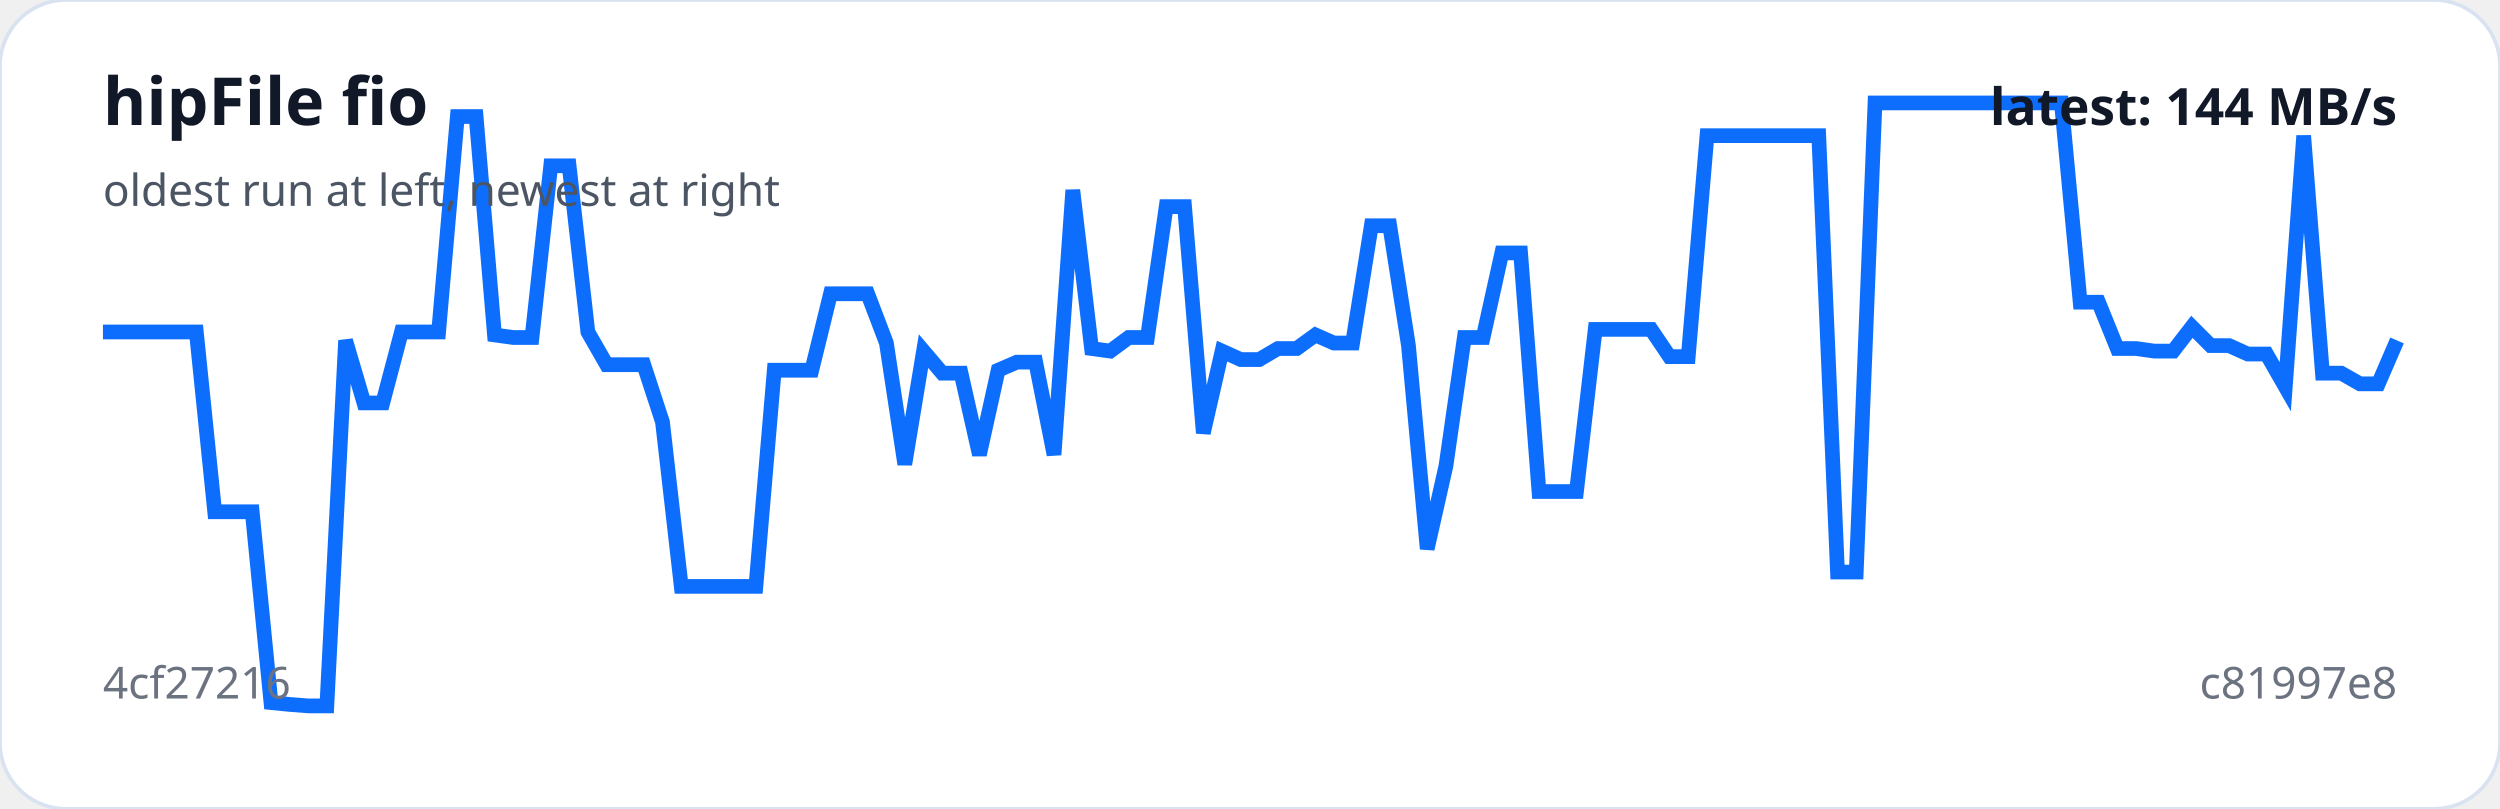
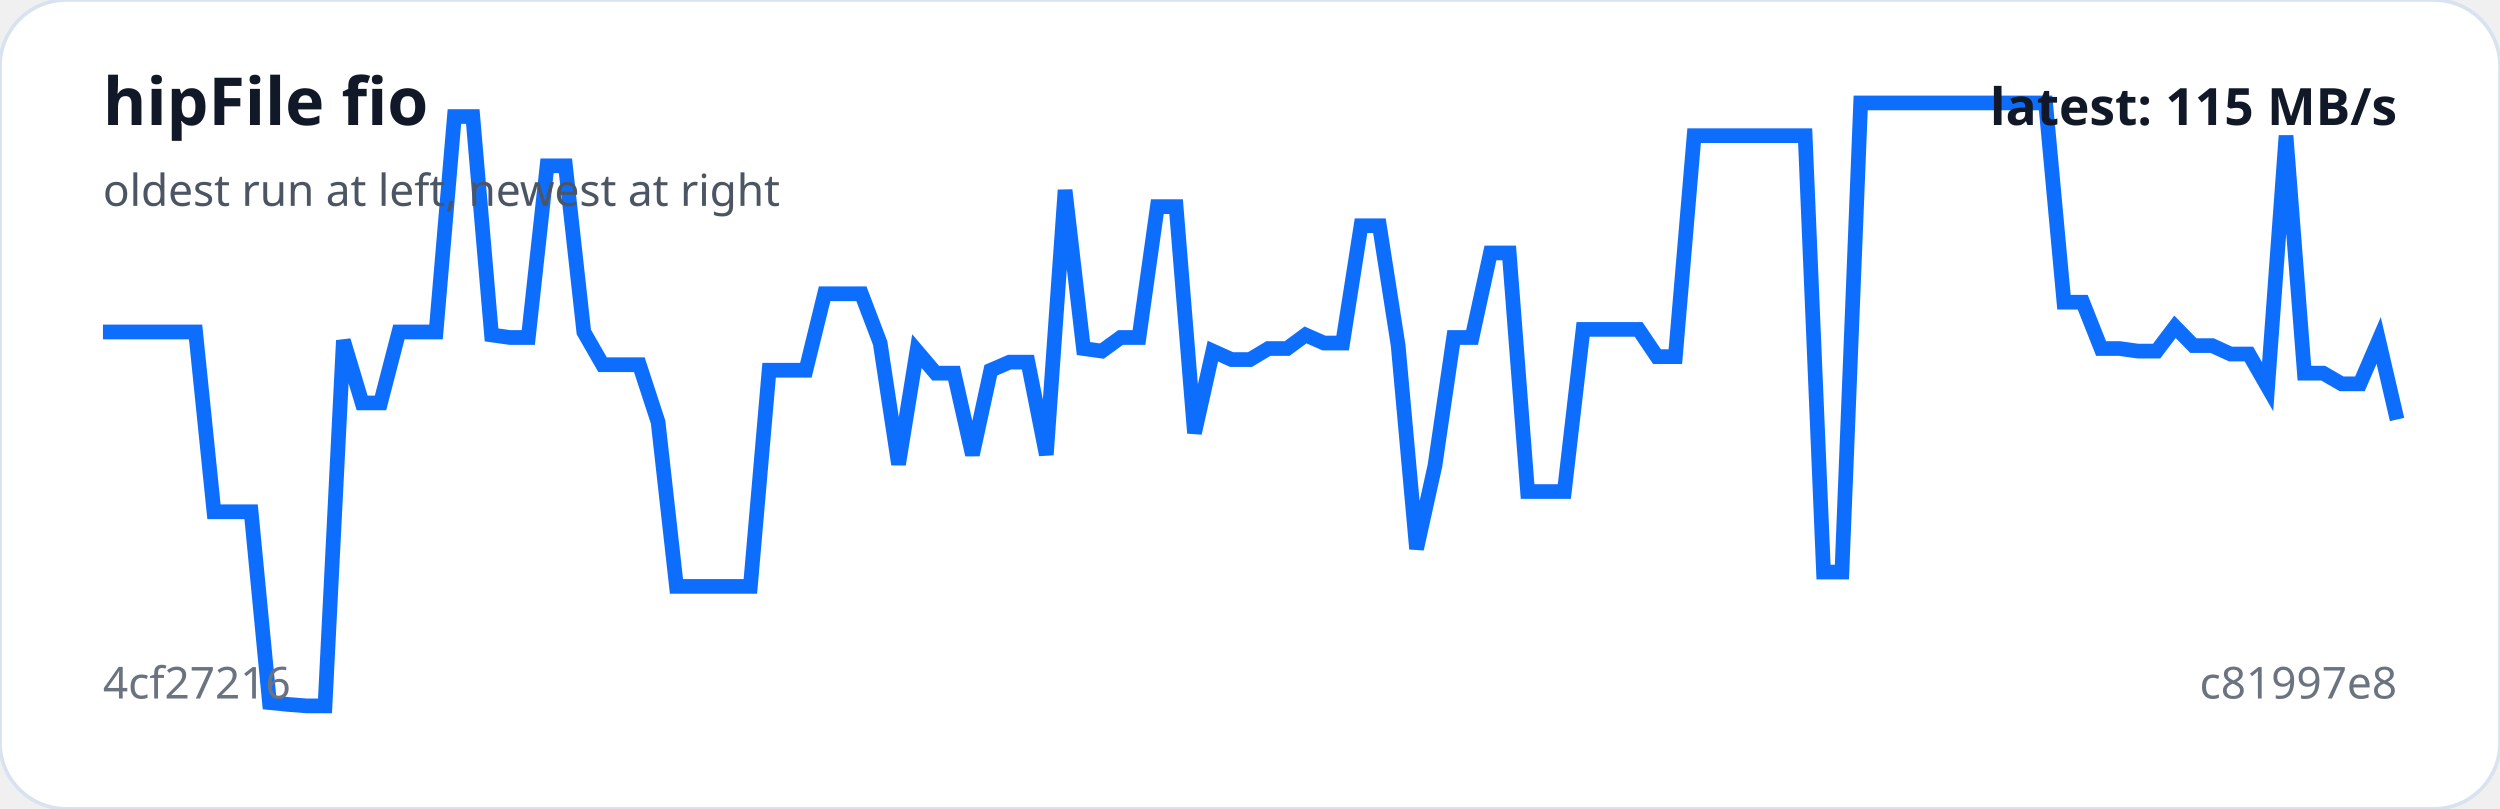
<svg xmlns="http://www.w3.org/2000/svg" viewBox="0 0 680 220" width="100%" role="img" aria-label="hipFile fio trend">
  <rect width="100%" height="100%" rx="18" fill="#ffffff" stroke="#d9e2f0" />
-   <polyline fill="none" stroke="#0d6efd" stroke-width="4" points="28.0,90.3 33.1,90.3 38.1,90.3 43.2,90.3 48.3,90.3 53.4,90.3 58.4,139.2 63.5,139.2 68.6,139.2 73.7,191.1 78.7,191.6 83.8,192.0 88.9,192.0 94.0,92.6 99.0,109.6 104.1,109.6 109.2,90.3 114.2,90.3 119.3,90.3 124.4,31.7 129.5,31.7 134.5,91.1 139.6,91.8 144.7,91.8 149.8,45.1 154.8,45.1 159.9,90.3 165.0,99.2 170.0,99.2 175.1,99.2 180.2,114.8 185.3,159.5 190.3,159.5 195.4,159.5 200.5,159.5 205.6,159.5 210.6,100.7 215.7,100.7 220.8,100.7 225.9,79.9 230.9,79.9 236.0,79.9 241.1,93.3 246.1,126.3 251.2,95.5 256.3,101.5 261.4,101.5 266.4,123.7 271.5,100.7 276.6,98.5 281.7,98.5 286.7,123.7 291.8,51.7 296.9,94.8 302.0,95.5 307.0,91.8 312.1,91.8 317.2,56.2 322.2,56.2 327.3,117.8 332.4,95.5 337.5,97.8 342.5,97.8 347.6,94.8 352.7,94.8 357.8,91.1 362.8,93.3 367.9,93.3 373.0,61.4 378.0,61.4 383.1,94.0 388.2,149.3 393.3,126.7 398.3,91.8 403.4,91.8 408.5,68.8 413.6,68.8 418.6,133.7 423.7,133.7 428.8,133.7 433.9,89.6 438.9,89.6 444.0,89.6 449.1,89.6 454.1,97.0 459.2,97.0 464.3,36.9 469.4,36.9 474.4,36.9 479.5,36.9 484.6,36.9 489.7,36.9 494.7,36.9 499.8,155.6 504.9,155.6 510.0,28.0 515.0,28.0 520.1,28.0 525.2,28.0 530.2,28.0 535.3,28.0 540.4,28.0 545.5,28.0 550.5,28.0 555.6,28.0 560.7,28.0 565.8,82.2 570.8,82.2 575.9,94.8 581.0,94.8 586.0,95.5 591.1,95.5 596.2,88.9 601.3,94.0 606.3,94.0 611.4,96.3 616.5,96.3 621.6,105.2 626.6,36.9 631.7,101.5 636.8,101.5 641.9,104.4 646.9,104.4 652.0,92.6" />
+   <polyline fill="none" stroke="#0d6efd" stroke-width="4" points="28.0,90.3 33.0,90.3 38.1,90.3 43.1,90.3 48.1,90.3 53.2,90.3 58.2,139.2 63.2,139.2 68.3,139.2 73.3,191.1 78.3,191.6 83.4,192.0 88.4,192.0 93.4,92.6 98.5,109.6 103.5,109.6 108.5,90.3 113.5,90.3 118.6,90.3 123.6,31.7 128.6,31.7 133.7,91.1 138.7,91.8 143.7,91.8 148.8,45.1 153.8,45.1 158.8,90.3 163.9,99.2 168.9,99.2 173.9,99.2 179.0,114.8 184.0,159.5 189.0,159.5 194.1,159.5 199.1,159.5 204.1,159.5 209.2,100.7 214.2,100.7 219.2,100.7 224.3,79.9 229.3,79.9 234.3,79.9 239.4,93.3 244.4,126.3 249.4,95.5 254.5,101.5 259.5,101.5 264.5,123.7 269.5,100.7 274.6,98.5 279.6,98.5 284.6,123.7 289.7,51.7 294.7,94.8 299.7,95.5 304.8,91.8 309.8,91.8 314.8,56.2 319.9,56.2 324.9,117.8 329.9,95.5 335.0,97.8 340.0,97.8 345.0,94.8 350.1,94.8 355.1,91.1 360.1,93.3 365.2,93.3 370.2,61.4 375.2,61.4 380.3,94.0 385.3,149.3 390.3,126.7 395.4,91.8 400.4,91.8 405.4,68.8 410.5,68.8 415.5,133.7 420.5,133.7 425.5,133.7 430.6,89.6 435.6,89.6 440.6,89.6 445.7,89.6 450.7,97.0 455.7,97.0 460.8,36.9 465.8,36.9 470.8,36.9 475.9,36.9 480.9,36.9 485.9,36.9 491.0,36.9 496.0,155.6 501.0,155.6 506.1,28.0 511.1,28.0 516.1,28.0 521.2,28.0 526.2,28.0 531.2,28.0 536.3,28.0 541.3,28.0 546.3,28.0 551.4,28.0 556.4,28.0 561.4,82.2 566.5,82.2 571.5,94.8 576.5,94.8 581.5,95.5 586.6,95.5 591.6,88.9 596.6,94.0 601.7,94.0 606.7,96.3 611.7,96.3 616.8,105.2 621.8,36.9 626.8,101.5 631.9,101.5 636.9,104.4 641.9,104.4 647.0,92.6 652.0,114.1" />
  <text x="28" y="34" fill="#111827" font-family="system-ui,sans-serif" font-size="18" font-weight="700">hipFile fio</text>
  <text x="28" y="56" fill="#4b5563" font-family="system-ui,sans-serif" font-size="12">oldest run at left, newest at right</text>
  <text x="28" y="190" fill="#6b7280" font-family="system-ui,sans-serif" font-size="12">4cf27216</text>
  <text x="652" y="190" text-anchor="end" fill="#6b7280" font-family="system-ui,sans-serif" font-size="12">c81997e8</text>
-   <text x="652" y="34" text-anchor="end" fill="#111827" font-family="system-ui,sans-serif" font-size="14" font-weight="700">latest: 144 MB/s</text>
+   <text x="652" y="34" text-anchor="end" fill="#111827" font-family="system-ui,sans-serif" font-size="14" font-weight="700">latest: 115 MB/s</text>
</svg>
